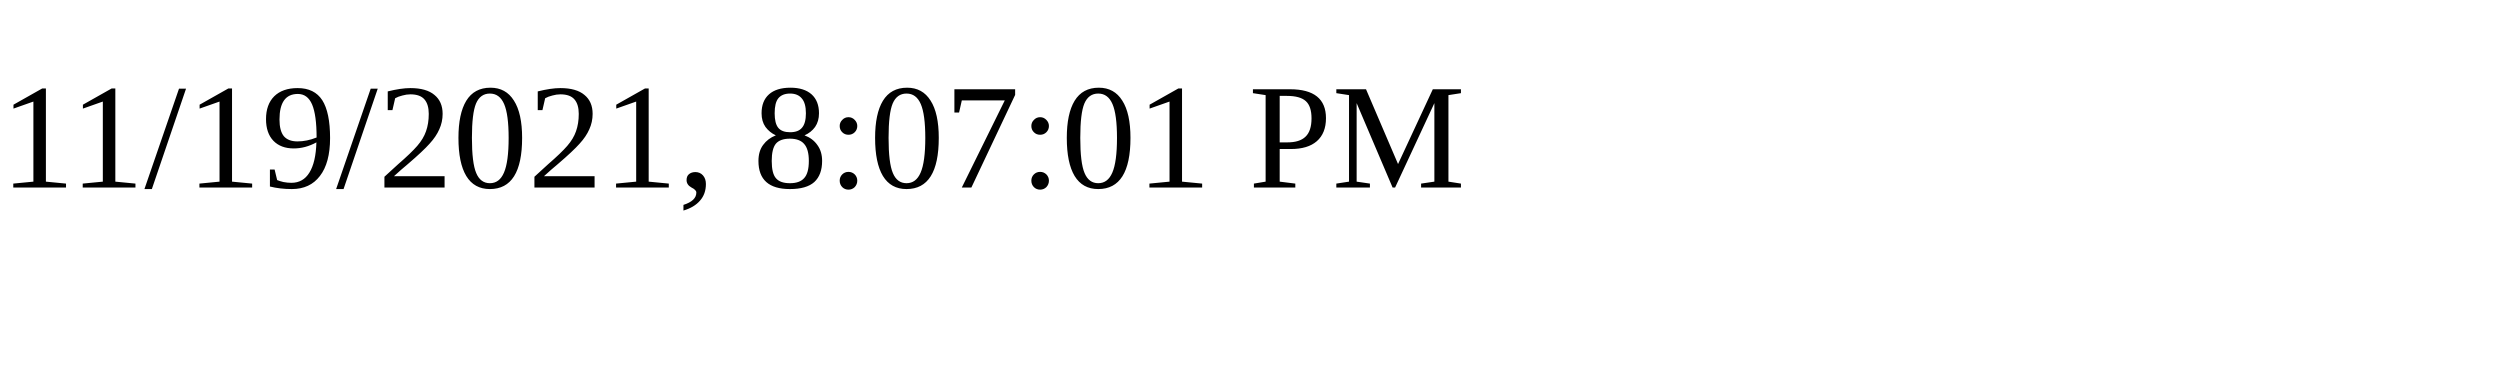
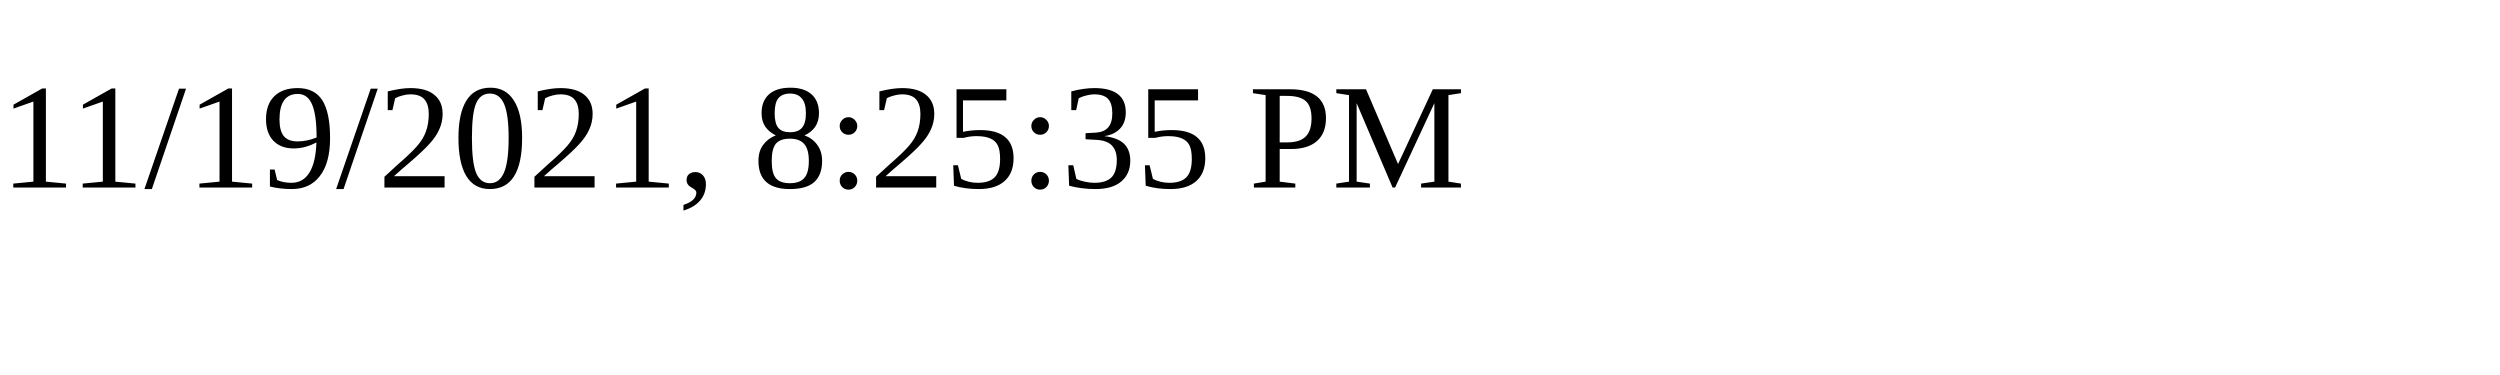
<svg xmlns="http://www.w3.org/2000/svg" height="30" width="200">
-   <text x="0" y="15">11/19/2021, 8:07:01 PM</text>
+   <text x="0" y="15">11/19/2021, 8:25:35 PM</text>
</svg>
